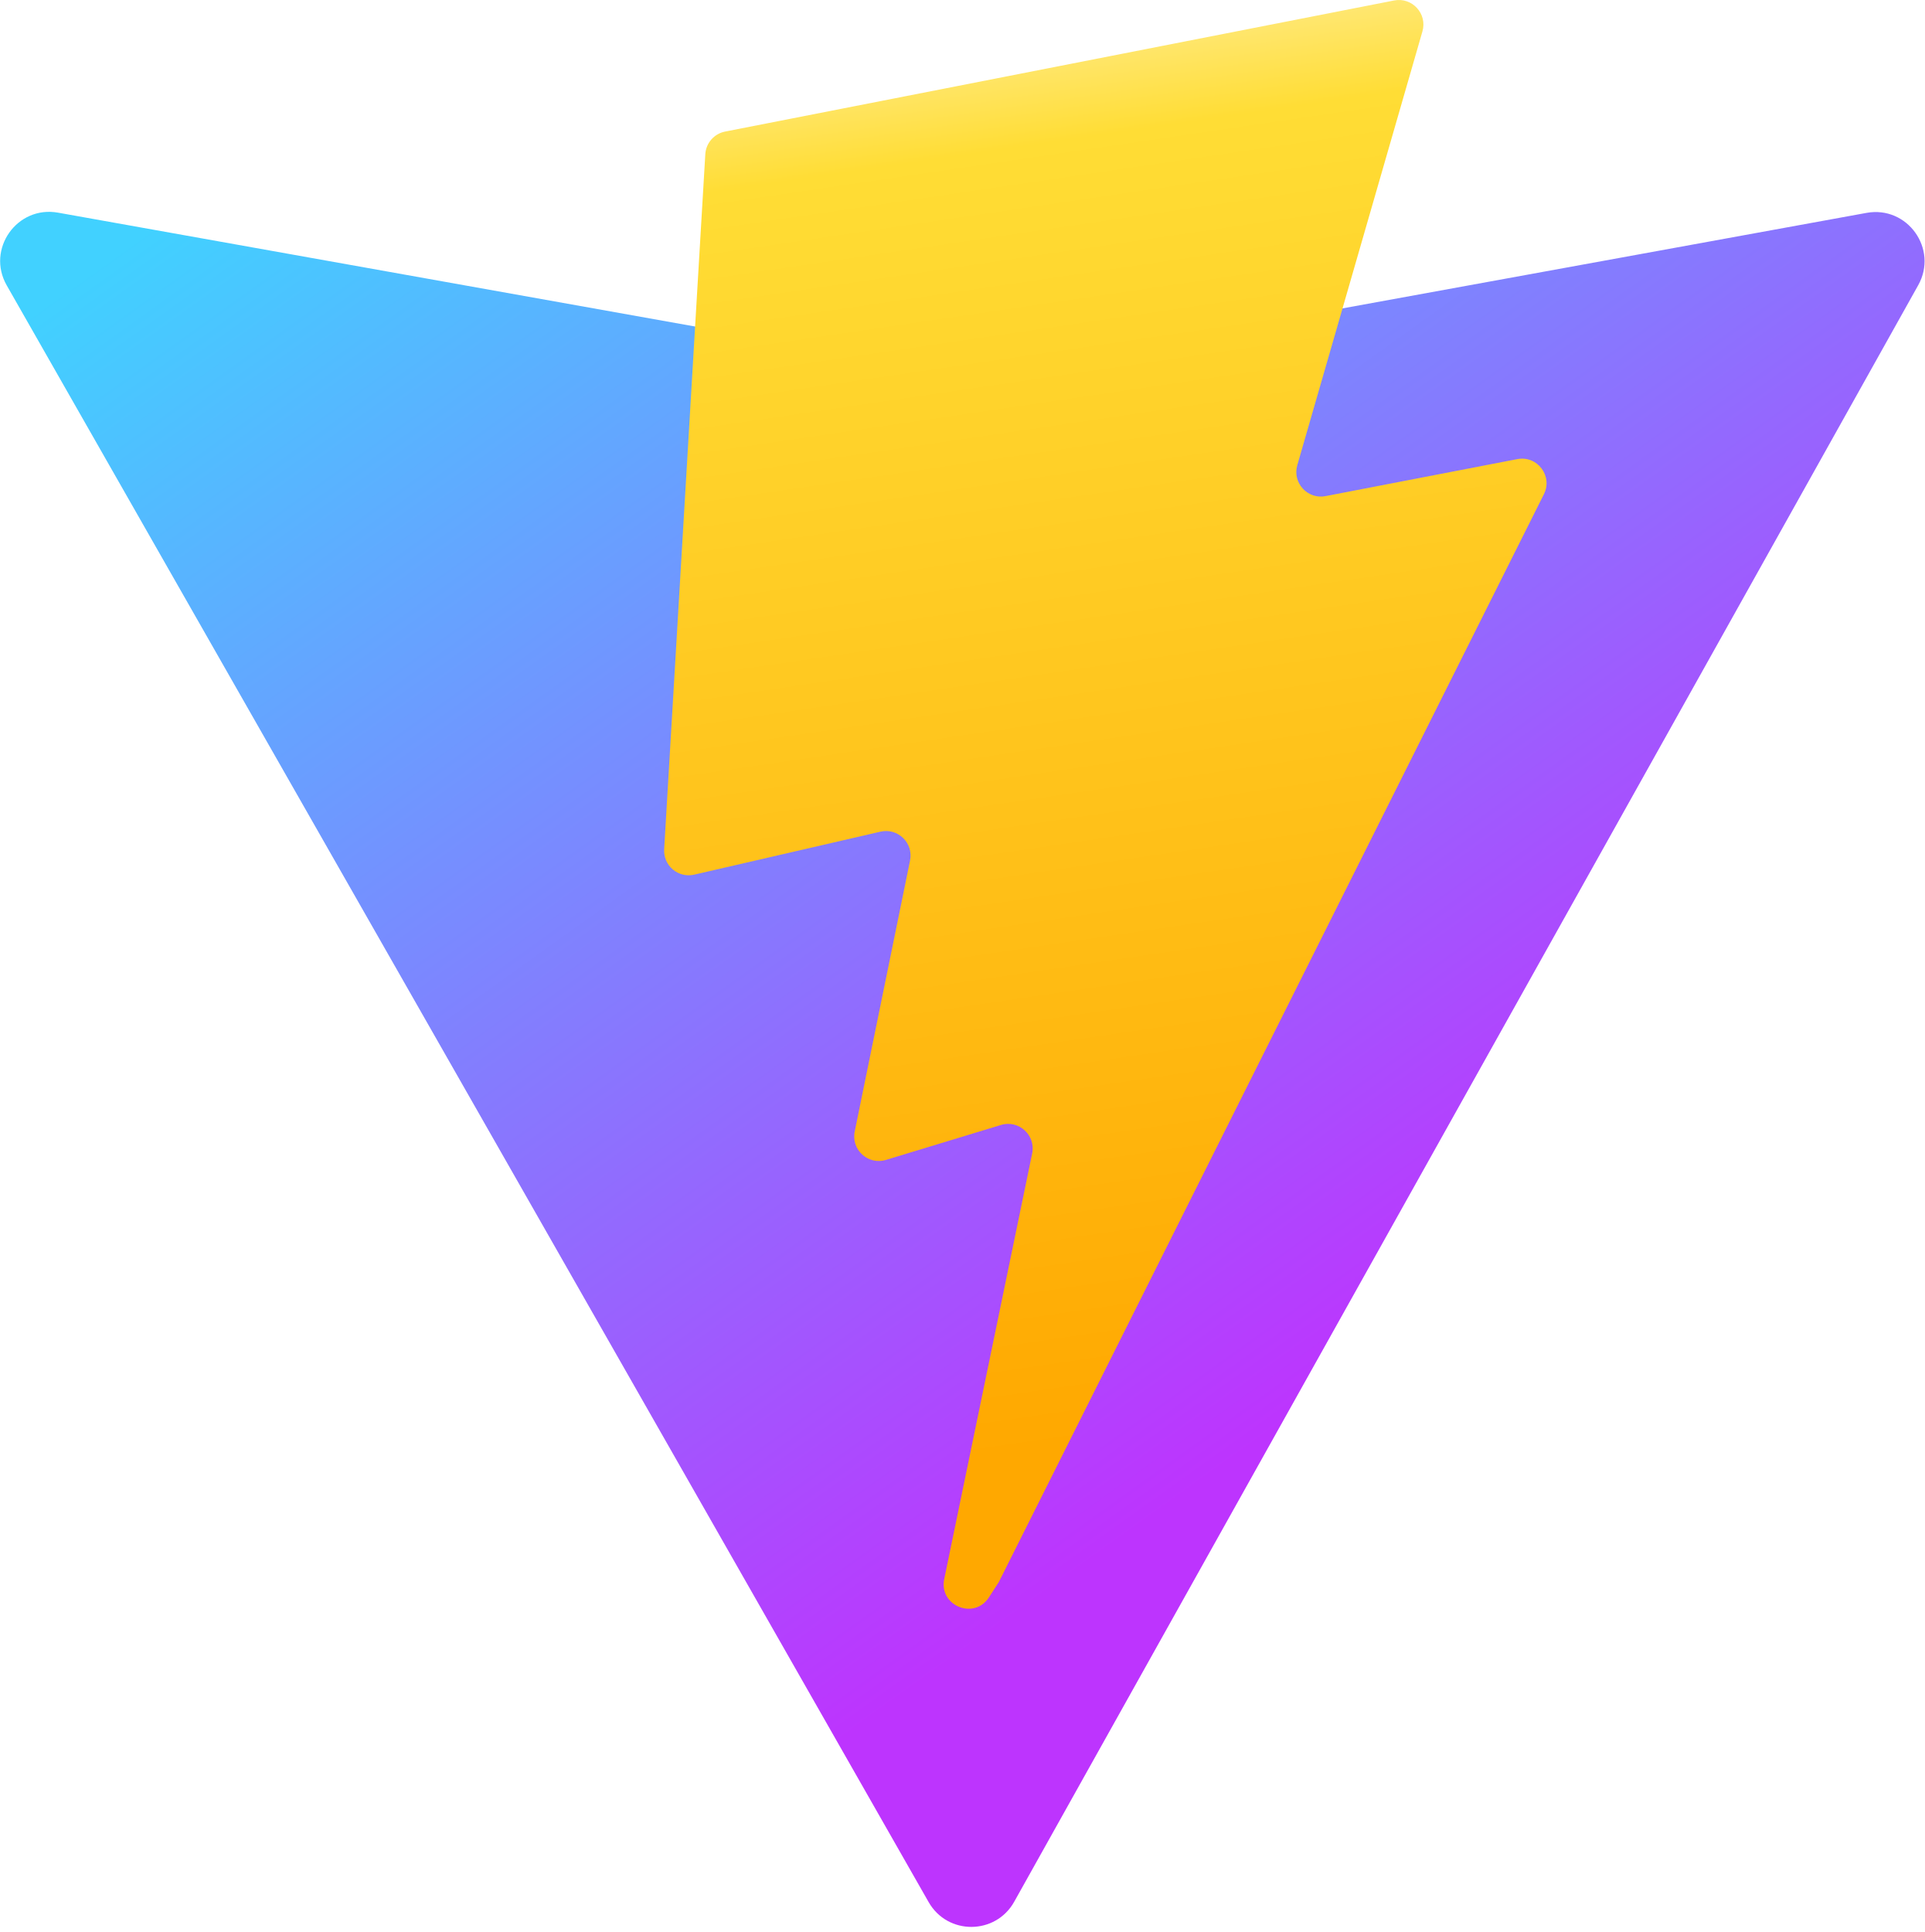
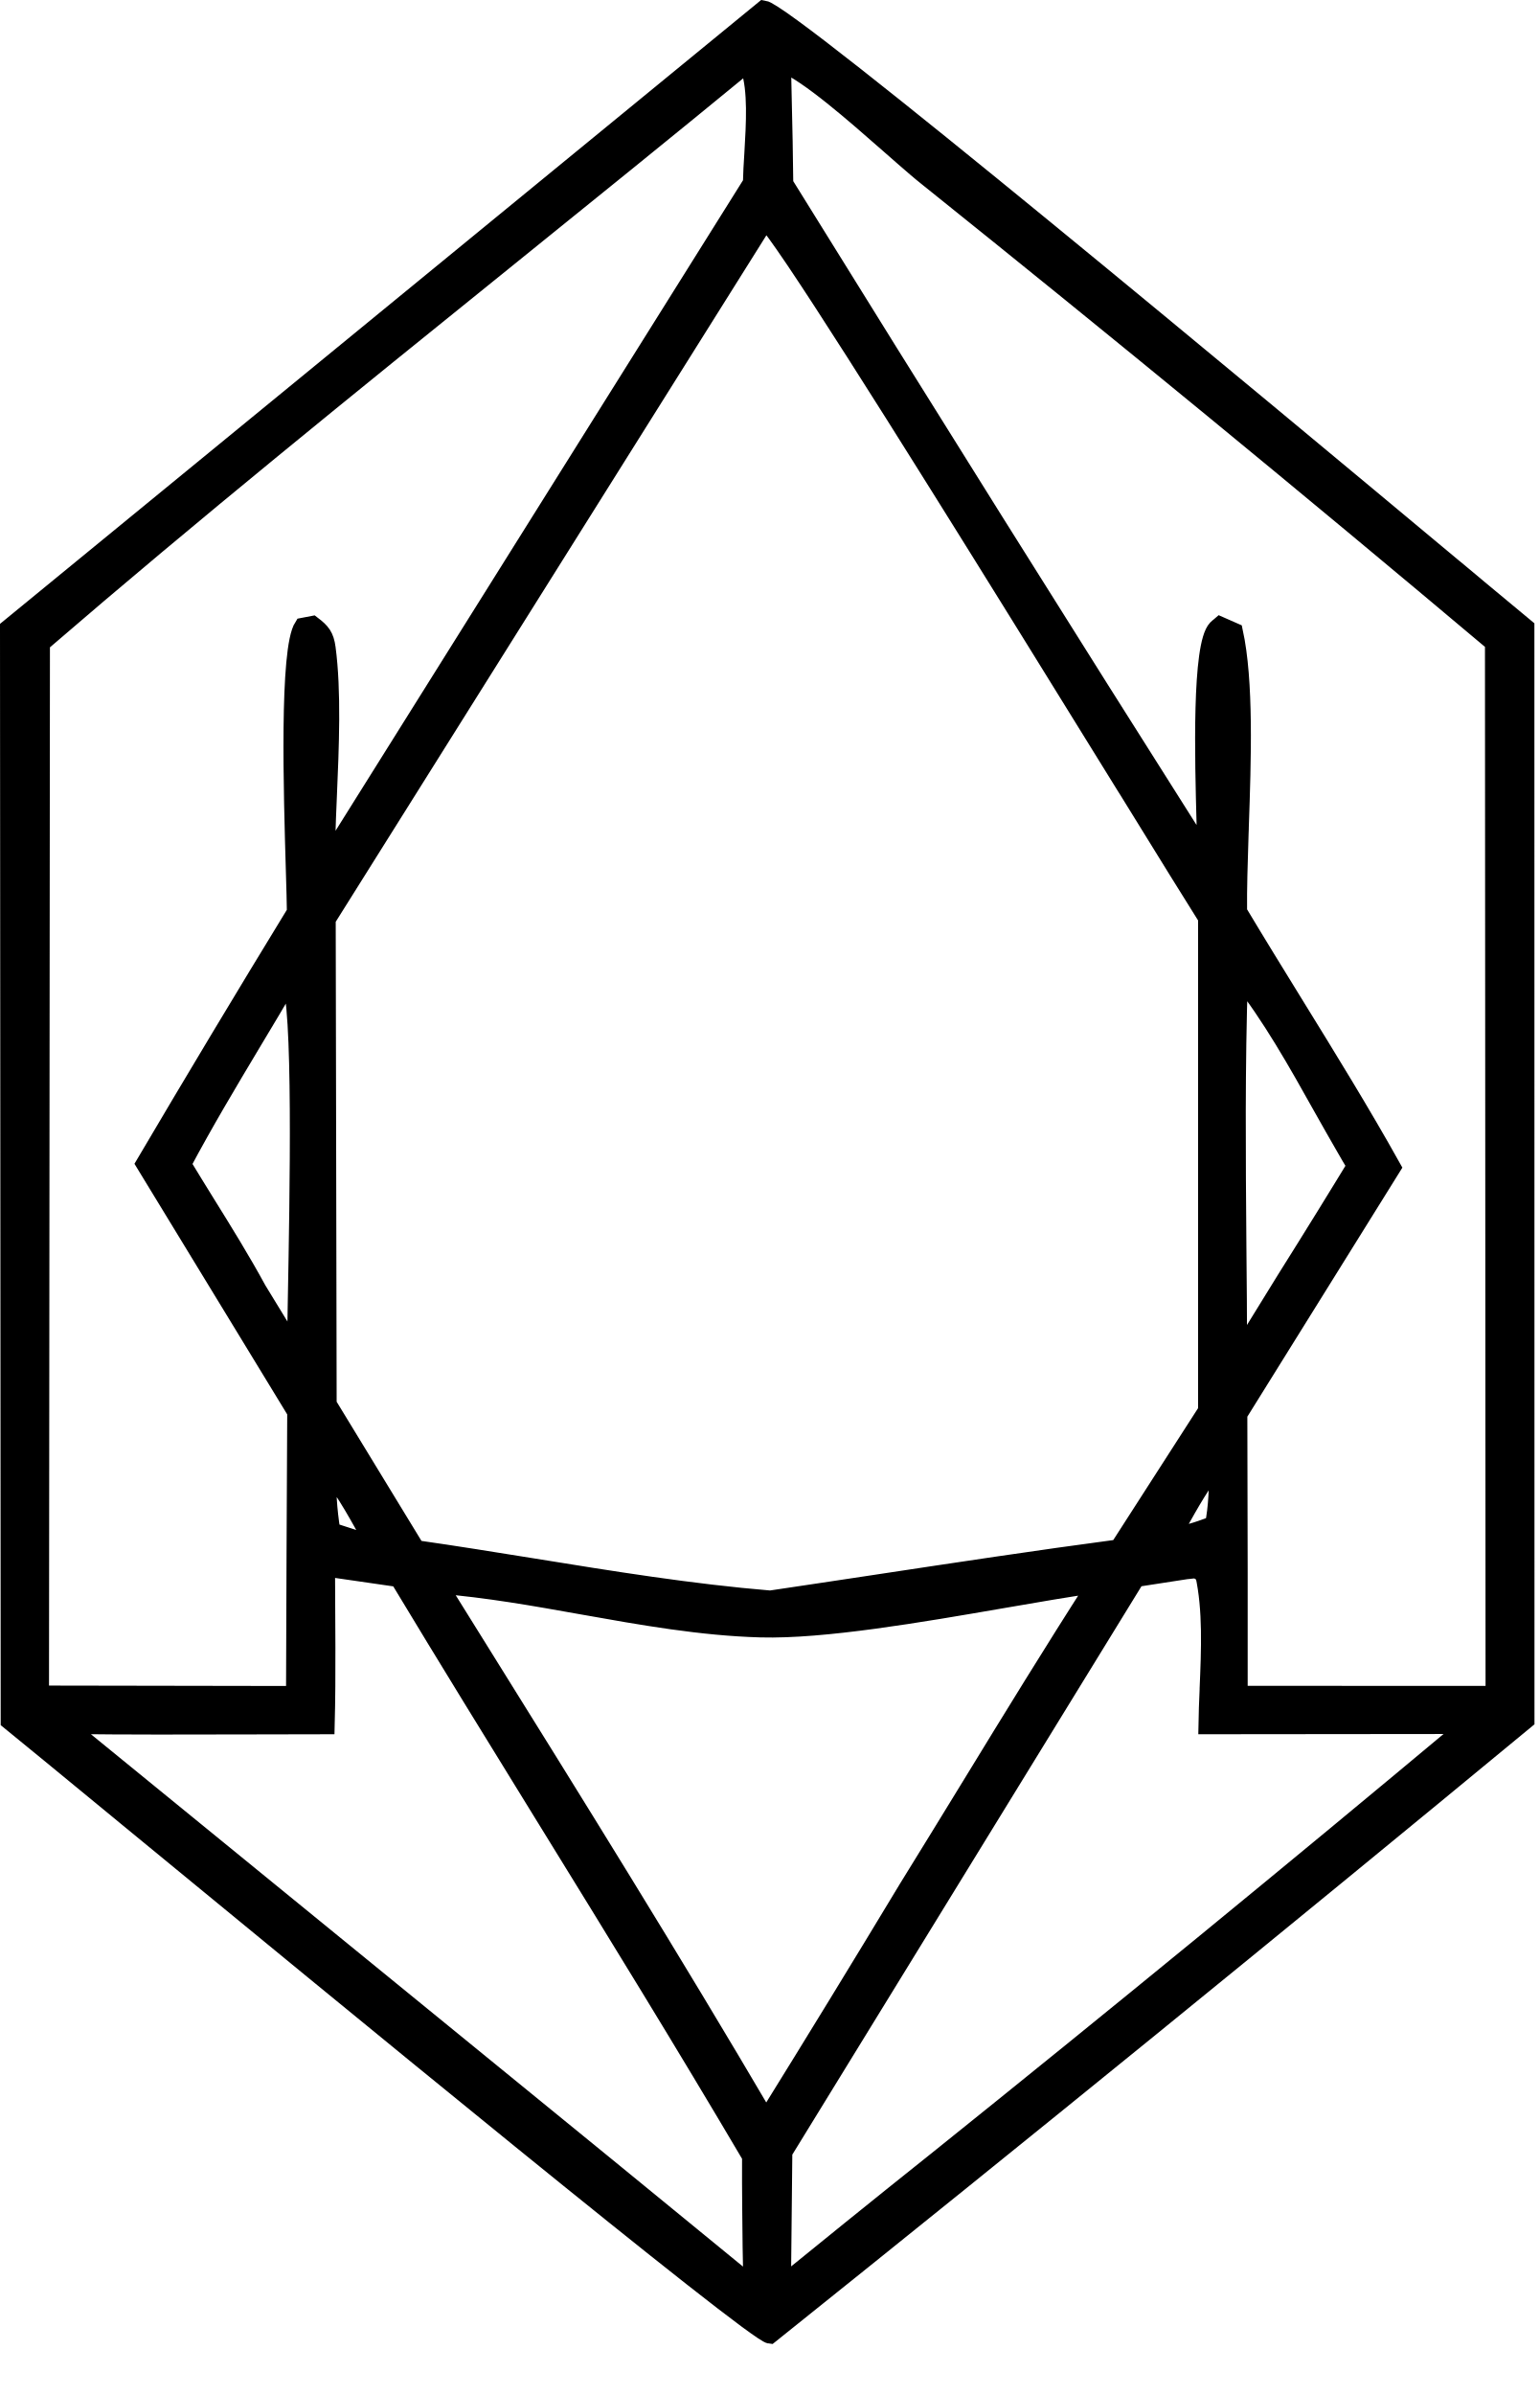
- <svg xmlns="http://www.w3.org/2000/svg" aria-hidden="true" role="img" class="iconify iconify--logos" width="31.88" height="32" preserveAspectRatio="xMidYMid meet" viewBox="0 0 256 257">
-   <defs>
-     <linearGradient id="IconifyId1813088fe1fbc01fb466" x1="-.828%" x2="57.636%" y1="7.652%" y2="78.411%">
-       <stop offset="0%" stop-color="#41D1FF" />
-       <stop offset="100%" stop-color="#BD34FE" />
-     </linearGradient>
-     <linearGradient id="IconifyId1813088fe1fbc01fb467" x1="43.376%" x2="50.316%" y1="2.242%" y2="89.03%">
-       <stop offset="0%" stop-color="#FFEA83" />
-       <stop offset="8.333%" stop-color="#FFDD35" />
-       <stop offset="100%" stop-color="#FFA800" />
-     </linearGradient>
-   </defs>
-   <path fill="url(#IconifyId1813088fe1fbc01fb466)" d="M255.153 37.938L134.897 252.976c-2.483 4.44-8.862 4.466-11.382.048L.875 37.958c-2.746-4.814 1.371-10.646 6.827-9.67l120.385 21.517a6.537 6.537 0 0 0 2.322-.004l117.867-21.483c5.438-.991 9.574 4.796 6.877 9.62Z" />
-   <path fill="url(#IconifyId1813088fe1fbc01fb467)" d="M185.432.063L96.44 17.501a3.268 3.268 0 0 0-2.634 3.014l-5.474 92.456a3.268 3.268 0 0 0 3.997 3.378l24.777-5.718c2.318-.535 4.413 1.507 3.936 3.838l-7.361 36.047c-.495 2.426 1.782 4.5 4.151 3.78l15.304-4.649c2.372-.72 4.652 1.36 4.15 3.788l-11.698 56.621c-.732 3.542 3.979 5.473 5.943 2.437l1.313-2.028l72.516-144.72c1.215-2.423-.88-5.186-3.54-4.672l-25.505 4.922c-2.396.462-4.435-1.77-3.759-4.114l16.646-57.705c.677-2.35-1.37-4.583-3.769-4.113Z" />
+ <svg xmlns="http://www.w3.org/2000/svg" width="18" height="28" viewBox="0 0 18 28" fill="none">
+   <path fill-rule="evenodd" clip-rule="evenodd" d="M17 6.632L17.015 6.644L17.17 6.773L17.294 6.877L17.844 7.334L17.845 20.112C14.917 22.53 11.97 24.926 9.005 27.3C8.817 27.281 3.934 23.265 1.453 21.225L1.384 21.168C0.748 20.645 0.281 20.261 0.108 20.121L0.1 7.341L8.931 0.105C9.219 0.146 14.732 4.741 17 6.632ZM13.187 9.242L13.177 9.226L13.175 9.223L13.161 9.201C11.71 6.853 9.168 2.739 8.95 2.583L3.826 10.748L3.837 16.416L4.868 18.107C5.319 18.171 5.774 18.245 6.23 18.318C7.156 18.468 8.089 18.619 9.008 18.695L9.564 18.612L10.235 18.511C11.181 18.368 12.129 18.224 13.078 18.098L14.111 16.492L14.111 10.732C13.988 10.539 13.643 9.981 13.187 9.242ZM14.494 11.418C14.854 11.868 15.164 12.421 15.464 12.957C15.551 13.111 15.637 13.264 15.723 13.412C15.765 13.486 15.808 13.559 15.851 13.63L15.679 13.911L15.5 14.202C15.344 14.454 15.188 14.705 15.03 14.956L14.484 15.841C14.484 15.416 14.48 14.99 14.476 14.563C14.468 13.514 14.459 12.463 14.494 11.418ZM10.405 1.701C9.981 1.329 9.462 0.872 9.15 0.739L9.159 1.159C9.167 1.488 9.174 1.818 9.177 2.147C10.805 4.774 12.446 7.393 14.101 10.003C14.101 9.922 14.097 9.797 14.093 9.643V9.635V9.627V9.622V9.617C14.073 8.882 14.037 7.544 14.225 7.347C14.23 7.342 14.235 7.337 14.241 7.332L14.255 7.321L14.269 7.309L14.435 7.382C14.562 7.963 14.532 8.869 14.504 9.677L14.504 9.689L14.502 9.738C14.491 10.075 14.481 10.392 14.484 10.659C14.702 11.023 14.925 11.384 15.148 11.746C15.536 12.375 15.925 13.005 16.284 13.648L14.487 16.534L14.491 18.384V19.809L17.473 19.81L17.466 7.516C15.281 5.677 13.074 3.865 10.846 2.079L10.777 2.023L10.714 1.97C10.621 1.891 10.517 1.799 10.405 1.701ZM8.72 0.763L8.763 0.799C8.849 1.055 8.825 1.45 8.805 1.792C8.797 1.917 8.79 2.036 8.788 2.138L3.815 10.075C3.816 9.952 3.82 9.822 3.825 9.688L3.829 9.565L3.839 9.325C3.865 8.725 3.892 8.081 3.825 7.576C3.806 7.435 3.764 7.384 3.655 7.301L3.54 7.323C3.366 7.594 3.416 9.267 3.443 10.179L3.451 10.461C3.453 10.544 3.455 10.613 3.455 10.664C2.858 11.64 2.27 12.62 1.689 13.605L3.459 16.508L3.451 18.168L3.445 19.811L0.473 19.806L0.484 7.522C2.255 5.995 4.081 4.521 5.906 3.048C6.847 2.288 7.788 1.529 8.72 0.763ZM6.812 18.776C6.253 18.676 5.694 18.577 5.138 18.532L5.568 19.222C6.714 21.061 7.863 22.906 8.959 24.773C9.515 23.877 10.066 22.977 10.61 22.075C10.856 21.678 11.1 21.279 11.344 20.881C11.827 20.091 12.311 19.302 12.811 18.524C12.499 18.568 12.129 18.632 11.735 18.7C10.757 18.869 9.631 19.063 8.896 19.043C8.205 19.024 7.508 18.9 6.812 18.776ZM3.818 18.332L4.66 18.454C5.224 19.39 5.798 20.32 6.372 21.251L6.375 21.255L6.39 21.28C7.195 22.585 7.999 23.89 8.778 25.211C8.777 25.416 8.778 25.622 8.78 25.828C8.782 26.123 8.786 26.418 8.793 26.713L7.114 25.339L0.779 20.172C1.49 20.181 2.202 20.179 2.913 20.177C3.213 20.176 3.514 20.175 3.814 20.175C3.83 19.562 3.819 18.946 3.818 18.332ZM13.902 18.36L13.871 18.363L13.288 18.453L9.166 25.161L9.15 26.708C9.416 26.492 9.682 26.276 9.948 26.061C10.282 25.791 10.616 25.523 10.951 25.256C13.037 23.582 15.106 21.887 17.158 20.172L14.115 20.175C14.117 20.039 14.123 19.898 14.129 19.753L14.129 19.741C14.148 19.292 14.168 18.817 14.078 18.409C13.998 18.348 13.988 18.35 13.926 18.357L13.902 18.36ZM3.458 15.658L3.456 15.796L3.016 15.076C2.829 14.732 2.62 14.395 2.411 14.059C2.319 13.91 2.226 13.76 2.136 13.611C2.393 13.128 2.675 12.656 2.957 12.185L3.173 11.824C3.244 11.704 3.315 11.584 3.385 11.464C3.532 11.688 3.488 14.005 3.466 15.189C3.462 15.379 3.459 15.54 3.458 15.658ZM13.711 17.953L13.787 17.817C13.922 17.576 14.057 17.334 14.232 17.119C14.247 17.341 14.231 17.642 14.191 17.824C13.972 17.904 13.884 17.933 13.711 17.953ZM3.84 17.195C4.047 17.45 4.199 17.744 4.36 18.029C4.301 18.022 4.274 18.02 4.247 18.015C4.196 18.005 4.148 17.985 3.88 17.9C3.84 17.642 3.824 17.416 3.84 17.195Z" fill="black" />
+   <path d="M8.95 2.583C9.114 2.701 10.593 5.058 11.934 7.219C12.382 7.94 12.814 8.64 13.177 9.226L13.187 9.242C13.643 9.981 13.988 10.539 14.111 10.732L14.111 16.492L13.078 18.098C12.129 18.224 11.181 18.368 10.235 18.511L9.564 18.612L9.008 18.695C8.089 18.619 7.156 18.468 6.23 18.318C5.774 18.245 5.319 18.171 4.868 18.107L3.837 16.416L3.826 10.748L8.95 2.583C9.168 2.739 11.71 6.853 13.161 9.201L13.175 9.223L13.177 9.226M14.093 9.643C14.097 9.794 14.101 9.918 14.101 9.999C14.101 10 14.101 10.001 14.101 10.003C12.446 7.393 10.805 4.774 9.177 2.147C9.174 1.818 9.167 1.488 9.159 1.159L9.15 0.739C9.462 0.872 9.981 1.329 10.405 1.701C10.517 1.799 10.621 1.891 10.714 1.97L10.777 2.023L10.846 2.079C13.074 3.865 15.281 5.677 17.466 7.516L17.473 19.81L14.491 19.809V18.384L14.487 16.534L16.284 13.648C15.925 13.005 15.536 12.375 15.148 11.746C14.925 11.384 14.702 11.023 14.484 10.659C14.481 10.418 14.489 10.135 14.499 9.835C14.501 9.783 14.502 9.73 14.504 9.677C14.532 8.869 14.562 7.963 14.435 7.382L14.269 7.309L14.255 7.321L14.241 7.332C14.235 7.337 14.23 7.342 14.225 7.347C14.037 7.544 14.073 8.882 14.093 9.617V9.622V9.627V9.635V9.643C14.097 9.797 14.101 9.922 14.101 10.003M14.504 9.677L14.504 9.689L14.502 9.738C14.491 10.075 14.481 10.392 14.484 10.659M3.88 17.9C3.883 17.901 3.887 17.902 3.89 17.903C4.15 17.985 4.197 18.005 4.247 18.015C4.274 18.02 4.301 18.022 4.36 18.029C4.199 17.744 4.047 17.45 3.84 17.195C3.824 17.416 3.84 17.642 3.88 17.9ZM4.247 18.015C4.196 18.005 4.148 17.985 3.88 17.9M17 6.632L17.015 6.644L17.17 6.773L17.294 6.877L17.844 7.334L17.845 20.112C14.917 22.53 11.97 24.926 9.005 27.3C8.817 27.281 3.934 23.265 1.453 21.225L1.384 21.168C0.748 20.645 0.281 20.261 0.108 20.121L0.1 7.341L8.931 0.105C9.219 0.146 14.732 4.741 17 6.632ZM14.494 11.418C14.854 11.868 15.164 12.421 15.464 12.957C15.551 13.111 15.637 13.264 15.723 13.412C15.765 13.486 15.808 13.559 15.851 13.63L15.679 13.911L15.5 14.202C15.344 14.454 15.188 14.705 15.03 14.956L14.484 15.841C14.484 15.416 14.48 14.99 14.476 14.563C14.468 13.514 14.459 12.463 14.494 11.418ZM8.72 0.763L8.763 0.799C8.849 1.055 8.825 1.45 8.805 1.792C8.797 1.917 8.79 2.036 8.788 2.138L3.815 10.075C3.816 9.952 3.82 9.822 3.825 9.688L3.829 9.565L3.839 9.325C3.865 8.725 3.892 8.081 3.825 7.576C3.806 7.435 3.764 7.384 3.655 7.301L3.54 7.323C3.366 7.594 3.416 9.267 3.443 10.179L3.451 10.461C3.453 10.544 3.455 10.613 3.455 10.664C2.858 11.64 2.27 12.62 1.689 13.605L3.459 16.508L3.451 18.168L3.445 19.811L0.473 19.806L0.484 7.522C2.255 5.995 4.081 4.521 5.906 3.048C6.847 2.288 7.788 1.529 8.72 0.763ZM6.812 18.776C6.253 18.676 5.694 18.577 5.138 18.532L5.568 19.222C6.714 21.061 7.863 22.906 8.959 24.773C9.515 23.877 10.066 22.977 10.61 22.075C10.856 21.678 11.1 21.279 11.344 20.881C11.827 20.091 12.311 19.302 12.811 18.524C12.499 18.568 12.129 18.632 11.735 18.7C10.757 18.869 9.631 19.063 8.896 19.043C8.205 19.024 7.508 18.9 6.812 18.776ZM3.818 18.332L4.66 18.454C5.224 19.39 5.798 20.32 6.372 21.251L6.375 21.255L6.39 21.28C7.195 22.585 7.999 23.89 8.778 25.211C8.777 25.416 8.778 25.622 8.78 25.828C8.782 26.123 8.786 26.418 8.793 26.713L7.114 25.339L0.779 20.172C1.49 20.181 2.202 20.179 2.913 20.177C3.213 20.176 3.514 20.175 3.814 20.175C3.83 19.562 3.819 18.946 3.818 18.332ZM13.902 18.36L13.871 18.363L13.288 18.453L9.166 25.161L9.15 26.708C9.416 26.492 9.682 26.276 9.948 26.061C10.282 25.791 10.616 25.523 10.951 25.256C13.037 23.582 15.106 21.887 17.158 20.172L14.115 20.175C14.117 20.039 14.123 19.898 14.129 19.753L14.129 19.741C14.148 19.292 14.168 18.817 14.078 18.409C13.998 18.348 13.988 18.35 13.926 18.357L13.902 18.36ZM3.458 15.658L3.456 15.796L3.016 15.076C2.829 14.732 2.62 14.395 2.411 14.059C2.319 13.91 2.226 13.76 2.136 13.611C2.393 13.128 2.675 12.656 2.957 12.185L3.173 11.824C3.244 11.704 3.315 11.584 3.385 11.464C3.532 11.688 3.488 14.005 3.466 15.189C3.462 15.379 3.459 15.54 3.458 15.658ZM13.711 17.953L13.787 17.817C13.922 17.576 14.057 17.334 14.232 17.119C14.247 17.341 14.231 17.642 14.191 17.824C13.972 17.904 13.884 17.933 13.711 17.953Z" stroke="black" stroke-width="0.2" />
</svg>
